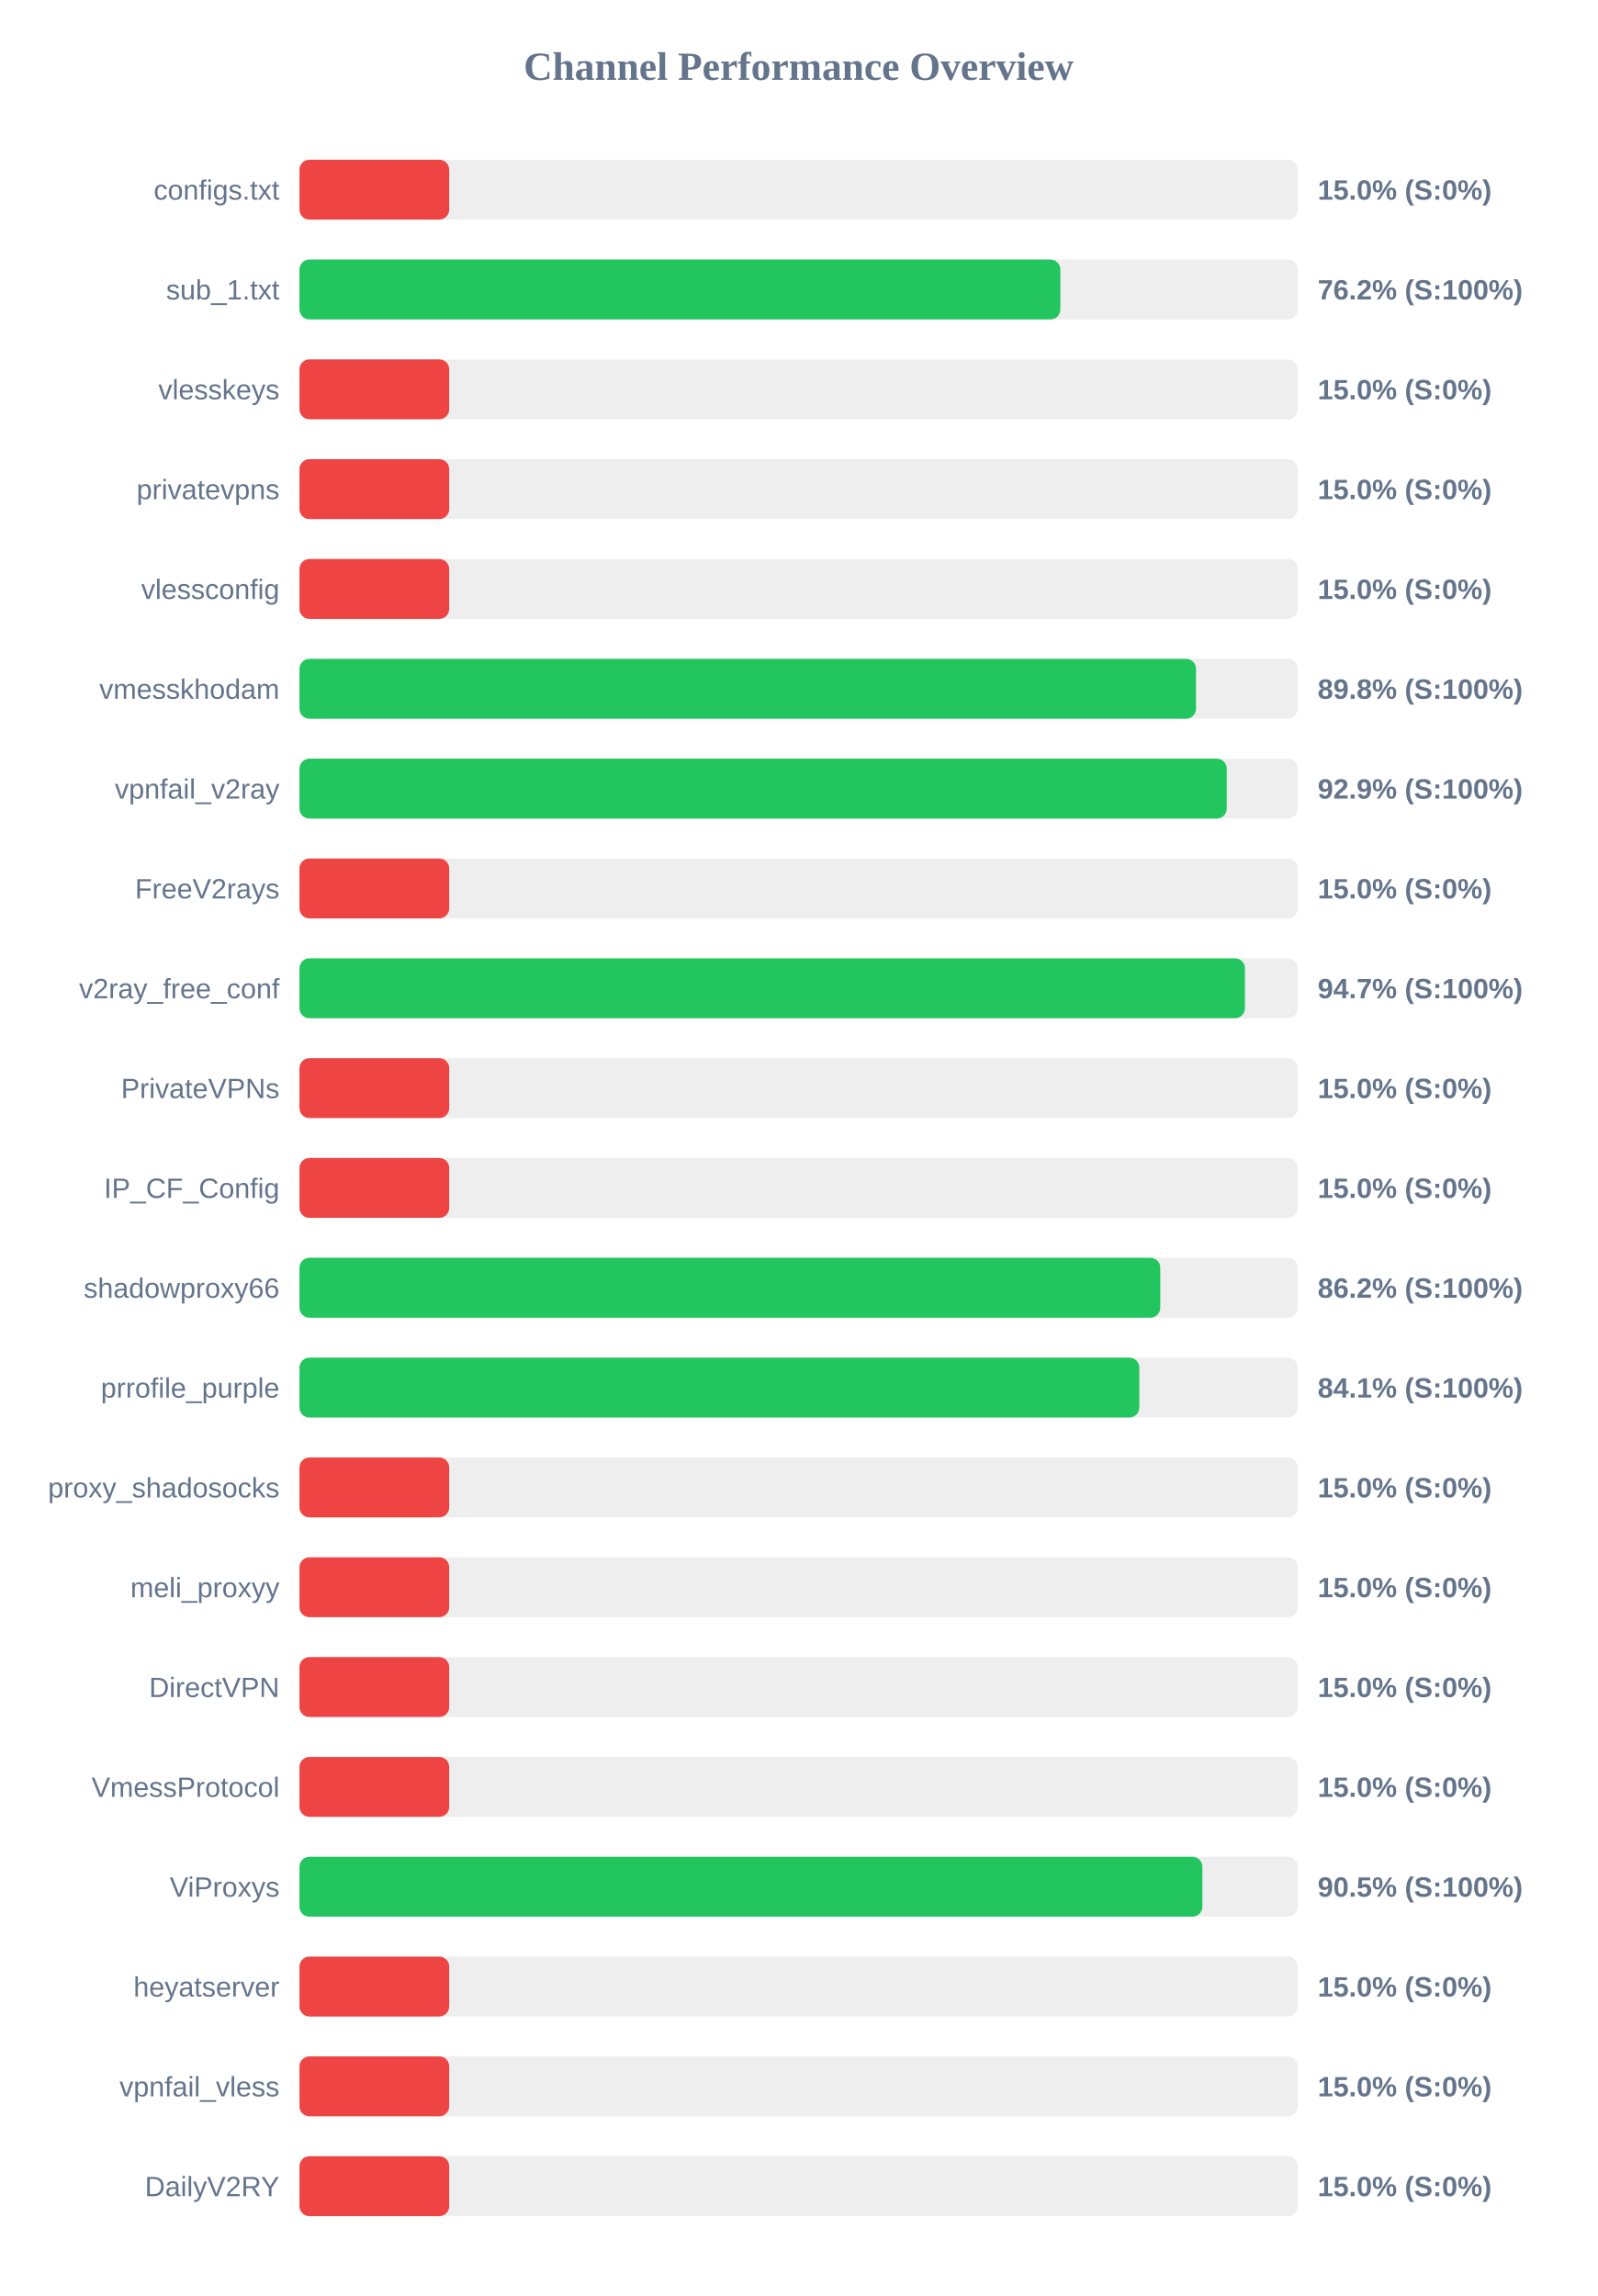
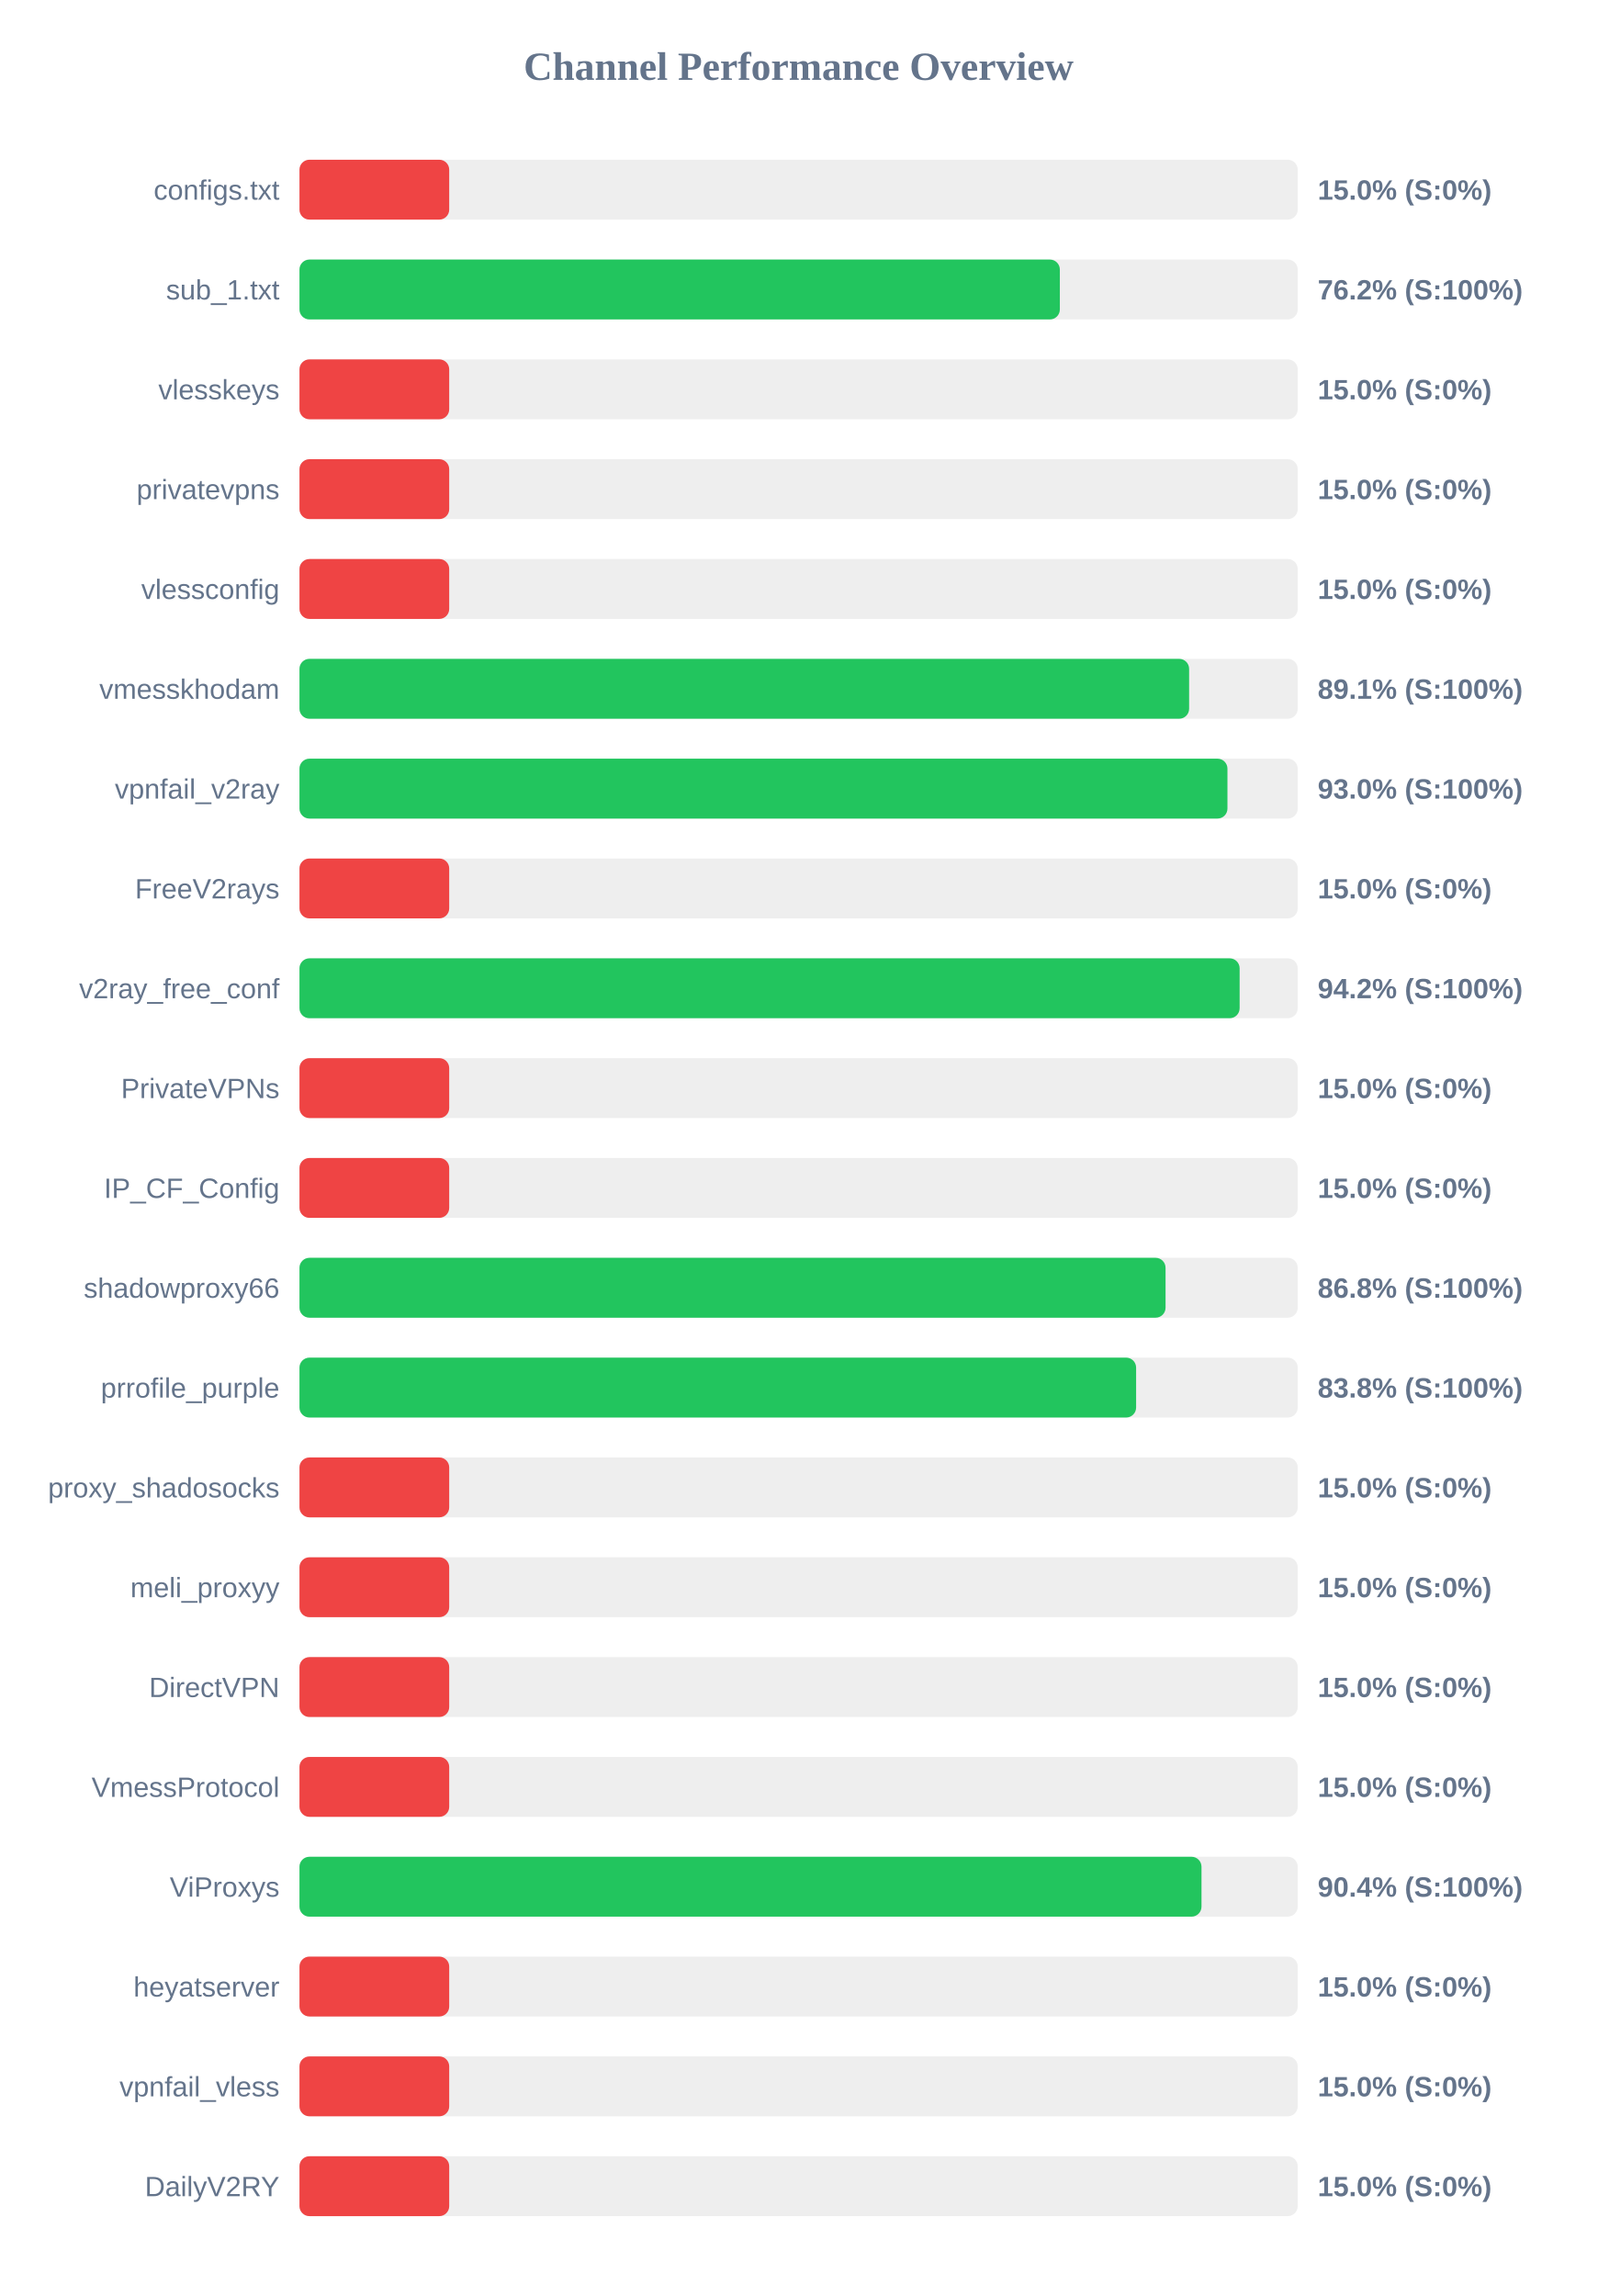
<svg xmlns="http://www.w3.org/2000/svg" width="800" height="1150" version="1.1">
  <style>
        .row { font: 14px Arial; fill: #64748b; }
        .score { font: bold 14px Arial; fill: #64748b; }
    </style>
  <text x="400" y="40" text-anchor="middle" font-size="20px" font-weight="bold" fill="#64748b">Channel Performance Overview</text>
  <rect x="150" y="80" width="500" height="30" fill="#eee" rx="5" />
  <rect x="150" y="80" width="75.0" height="30" fill="#ef4444" rx="5" />
  <text x="140" y="100" text-anchor="end" class="row">configs.txt</text>
  <text x="660" y="100" text-anchor="start" class="score">15.0% (S:0%)</text>
  <rect x="150" y="130" width="500" height="30" fill="#eee" rx="5" />
-   <rect x="150" y="130" width="381.1" height="30" fill="#22c55e" rx="5" />
+   <rect x="150" y="130" width="380.85" height="30" fill="#22c55e" rx="5" />
  <text x="140" y="150" text-anchor="end" class="row">sub_1.txt</text>
  <text x="660" y="150" text-anchor="start" class="score">76.2% (S:100%)</text>
  <rect x="150" y="180" width="500" height="30" fill="#eee" rx="5" />
  <rect x="150" y="180" width="75.0" height="30" fill="#ef4444" rx="5" />
  <text x="140" y="200" text-anchor="end" class="row">vlesskeys</text>
  <text x="660" y="200" text-anchor="start" class="score">15.0% (S:0%)</text>
  <rect x="150" y="230" width="500" height="30" fill="#eee" rx="5" />
  <rect x="150" y="230" width="75.0" height="30" fill="#ef4444" rx="5" />
  <text x="140" y="250" text-anchor="end" class="row">privatevpns</text>
  <text x="660" y="250" text-anchor="start" class="score">15.0% (S:0%)</text>
  <rect x="150" y="280" width="500" height="30" fill="#eee" rx="5" />
  <rect x="150" y="280" width="75.0" height="30" fill="#ef4444" rx="5" />
  <text x="140" y="300" text-anchor="end" class="row">vlessconfig</text>
  <text x="660" y="300" text-anchor="start" class="score">15.0% (S:0%)</text>
  <rect x="150" y="330" width="500" height="30" fill="#eee" rx="5" />
-   <rect x="150" y="330" width="449.05" height="30" fill="#22c55e" rx="5" />
+   <rect x="150" y="330" width="445.6" height="30" fill="#22c55e" rx="5" />
  <text x="140" y="350" text-anchor="end" class="row">vmesskhodam</text>
-   <text x="660" y="350" text-anchor="start" class="score">89.8% (S:100%)</text>
+   <text x="660" y="350" text-anchor="start" class="score">89.1% (S:100%)</text>
  <rect x="150" y="380" width="500" height="30" fill="#eee" rx="5" />
-   <rect x="150" y="380" width="464.45" height="30" fill="#22c55e" rx="5" />
+   <rect x="150" y="380" width="464.8" height="30" fill="#22c55e" rx="5" />
  <text x="140" y="400" text-anchor="end" class="row">vpnfail_v2ray</text>
-   <text x="660" y="400" text-anchor="start" class="score">92.9% (S:100%)</text>
+   <text x="660" y="400" text-anchor="start" class="score">93.0% (S:100%)</text>
  <rect x="150" y="430" width="500" height="30" fill="#eee" rx="5" />
  <rect x="150" y="430" width="75.0" height="30" fill="#ef4444" rx="5" />
  <text x="140" y="450" text-anchor="end" class="row">FreeV2rays</text>
  <text x="660" y="450" text-anchor="start" class="score">15.0% (S:0%)</text>
  <rect x="150" y="480" width="500" height="30" fill="#eee" rx="5" />
-   <rect x="150" y="480" width="473.55" height="30" fill="#22c55e" rx="5" />
+   <rect x="150" y="480" width="470.9" height="30" fill="#22c55e" rx="5" />
  <text x="140" y="500" text-anchor="end" class="row">v2ray_free_conf</text>
-   <text x="660" y="500" text-anchor="start" class="score">94.7% (S:100%)</text>
+   <text x="660" y="500" text-anchor="start" class="score">94.2% (S:100%)</text>
  <rect x="150" y="530" width="500" height="30" fill="#eee" rx="5" />
  <rect x="150" y="530" width="75.0" height="30" fill="#ef4444" rx="5" />
  <text x="140" y="550" text-anchor="end" class="row">PrivateVPNs</text>
  <text x="660" y="550" text-anchor="start" class="score">15.0% (S:0%)</text>
  <rect x="150" y="580" width="500" height="30" fill="#eee" rx="5" />
  <rect x="150" y="580" width="75.0" height="30" fill="#ef4444" rx="5" />
  <text x="140" y="600" text-anchor="end" class="row">IP_CF_Config</text>
  <text x="660" y="600" text-anchor="start" class="score">15.0% (S:0%)</text>
  <rect x="150" y="630" width="500" height="30" fill="#eee" rx="5" />
-   <rect x="150" y="630" width="431.15" height="30" fill="#22c55e" rx="5" />
+   <rect x="150" y="630" width="433.8" height="30" fill="#22c55e" rx="5" />
  <text x="140" y="650" text-anchor="end" class="row">shadowproxy66</text>
-   <text x="660" y="650" text-anchor="start" class="score">86.2% (S:100%)</text>
+   <text x="660" y="650" text-anchor="start" class="score">86.8% (S:100%)</text>
  <rect x="150" y="680" width="500" height="30" fill="#eee" rx="5" />
-   <rect x="150" y="680" width="420.65" height="30" fill="#22c55e" rx="5" />
+   <rect x="150" y="680" width="419.05" height="30" fill="#22c55e" rx="5" />
  <text x="140" y="700" text-anchor="end" class="row">prrofile_purple</text>
-   <text x="660" y="700" text-anchor="start" class="score">84.1% (S:100%)</text>
+   <text x="660" y="700" text-anchor="start" class="score">83.8% (S:100%)</text>
  <rect x="150" y="730" width="500" height="30" fill="#eee" rx="5" />
  <rect x="150" y="730" width="75.0" height="30" fill="#ef4444" rx="5" />
  <text x="140" y="750" text-anchor="end" class="row">proxy_shadosocks</text>
  <text x="660" y="750" text-anchor="start" class="score">15.0% (S:0%)</text>
  <rect x="150" y="780" width="500" height="30" fill="#eee" rx="5" />
  <rect x="150" y="780" width="75.0" height="30" fill="#ef4444" rx="5" />
  <text x="140" y="800" text-anchor="end" class="row">meli_proxyy</text>
  <text x="660" y="800" text-anchor="start" class="score">15.0% (S:0%)</text>
  <rect x="150" y="830" width="500" height="30" fill="#eee" rx="5" />
  <rect x="150" y="830" width="75.0" height="30" fill="#ef4444" rx="5" />
  <text x="140" y="850" text-anchor="end" class="row">DirectVPN</text>
  <text x="660" y="850" text-anchor="start" class="score">15.0% (S:0%)</text>
  <rect x="150" y="880" width="500" height="30" fill="#eee" rx="5" />
  <rect x="150" y="880" width="75.0" height="30" fill="#ef4444" rx="5" />
  <text x="140" y="900" text-anchor="end" class="row">VmessProtocol</text>
  <text x="660" y="900" text-anchor="start" class="score">15.0% (S:0%)</text>
  <rect x="150" y="930" width="500" height="30" fill="#eee" rx="5" />
-   <rect x="150" y="930" width="452.25" height="30" fill="#22c55e" rx="5" />
+   <rect x="150" y="930" width="451.8" height="30" fill="#22c55e" rx="5" />
  <text x="140" y="950" text-anchor="end" class="row">ViProxys</text>
-   <text x="660" y="950" text-anchor="start" class="score">90.5% (S:100%)</text>
+   <text x="660" y="950" text-anchor="start" class="score">90.4% (S:100%)</text>
  <rect x="150" y="980" width="500" height="30" fill="#eee" rx="5" />
  <rect x="150" y="980" width="75.0" height="30" fill="#ef4444" rx="5" />
  <text x="140" y="1000" text-anchor="end" class="row">heyatserver</text>
  <text x="660" y="1000" text-anchor="start" class="score">15.0% (S:0%)</text>
  <rect x="150" y="1030" width="500" height="30" fill="#eee" rx="5" />
  <rect x="150" y="1030" width="75.0" height="30" fill="#ef4444" rx="5" />
  <text x="140" y="1050" text-anchor="end" class="row">vpnfail_vless</text>
  <text x="660" y="1050" text-anchor="start" class="score">15.0% (S:0%)</text>
  <rect x="150" y="1080" width="500" height="30" fill="#eee" rx="5" />
  <rect x="150" y="1080" width="75.0" height="30" fill="#ef4444" rx="5" />
  <text x="140" y="1100" text-anchor="end" class="row">DailyV2RY</text>
  <text x="660" y="1100" text-anchor="start" class="score">15.0% (S:0%)</text>
</svg>
